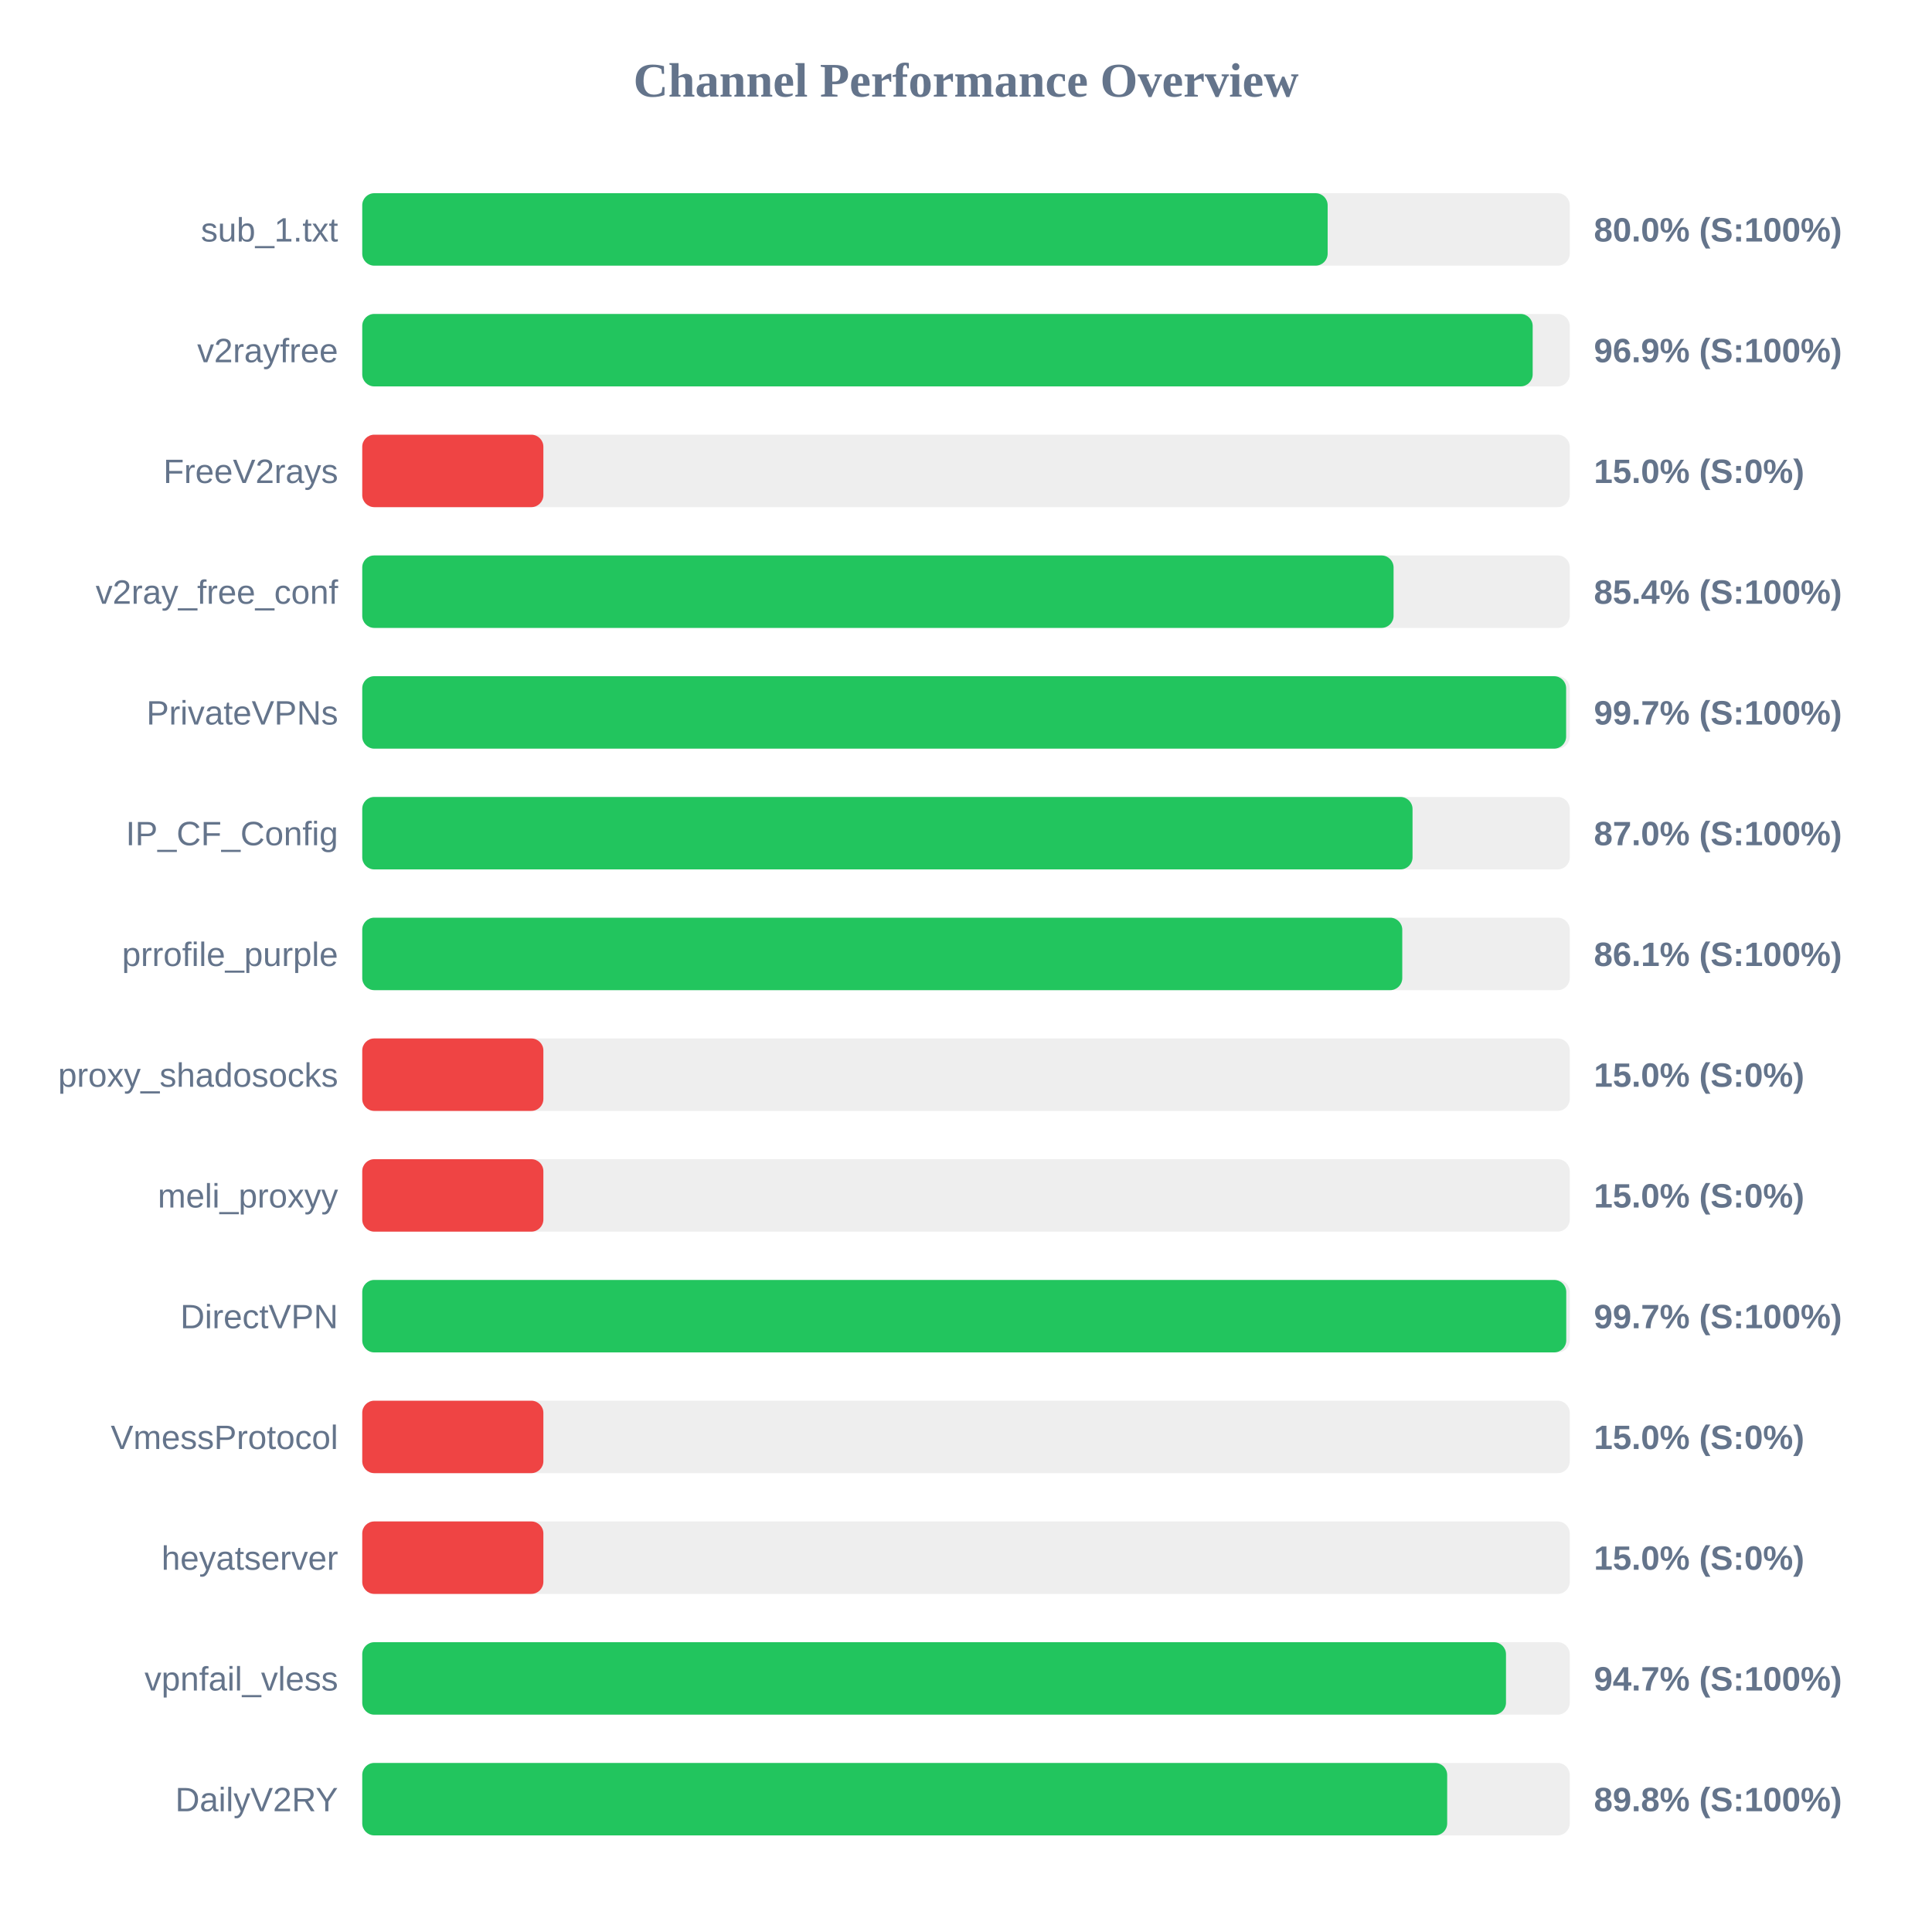
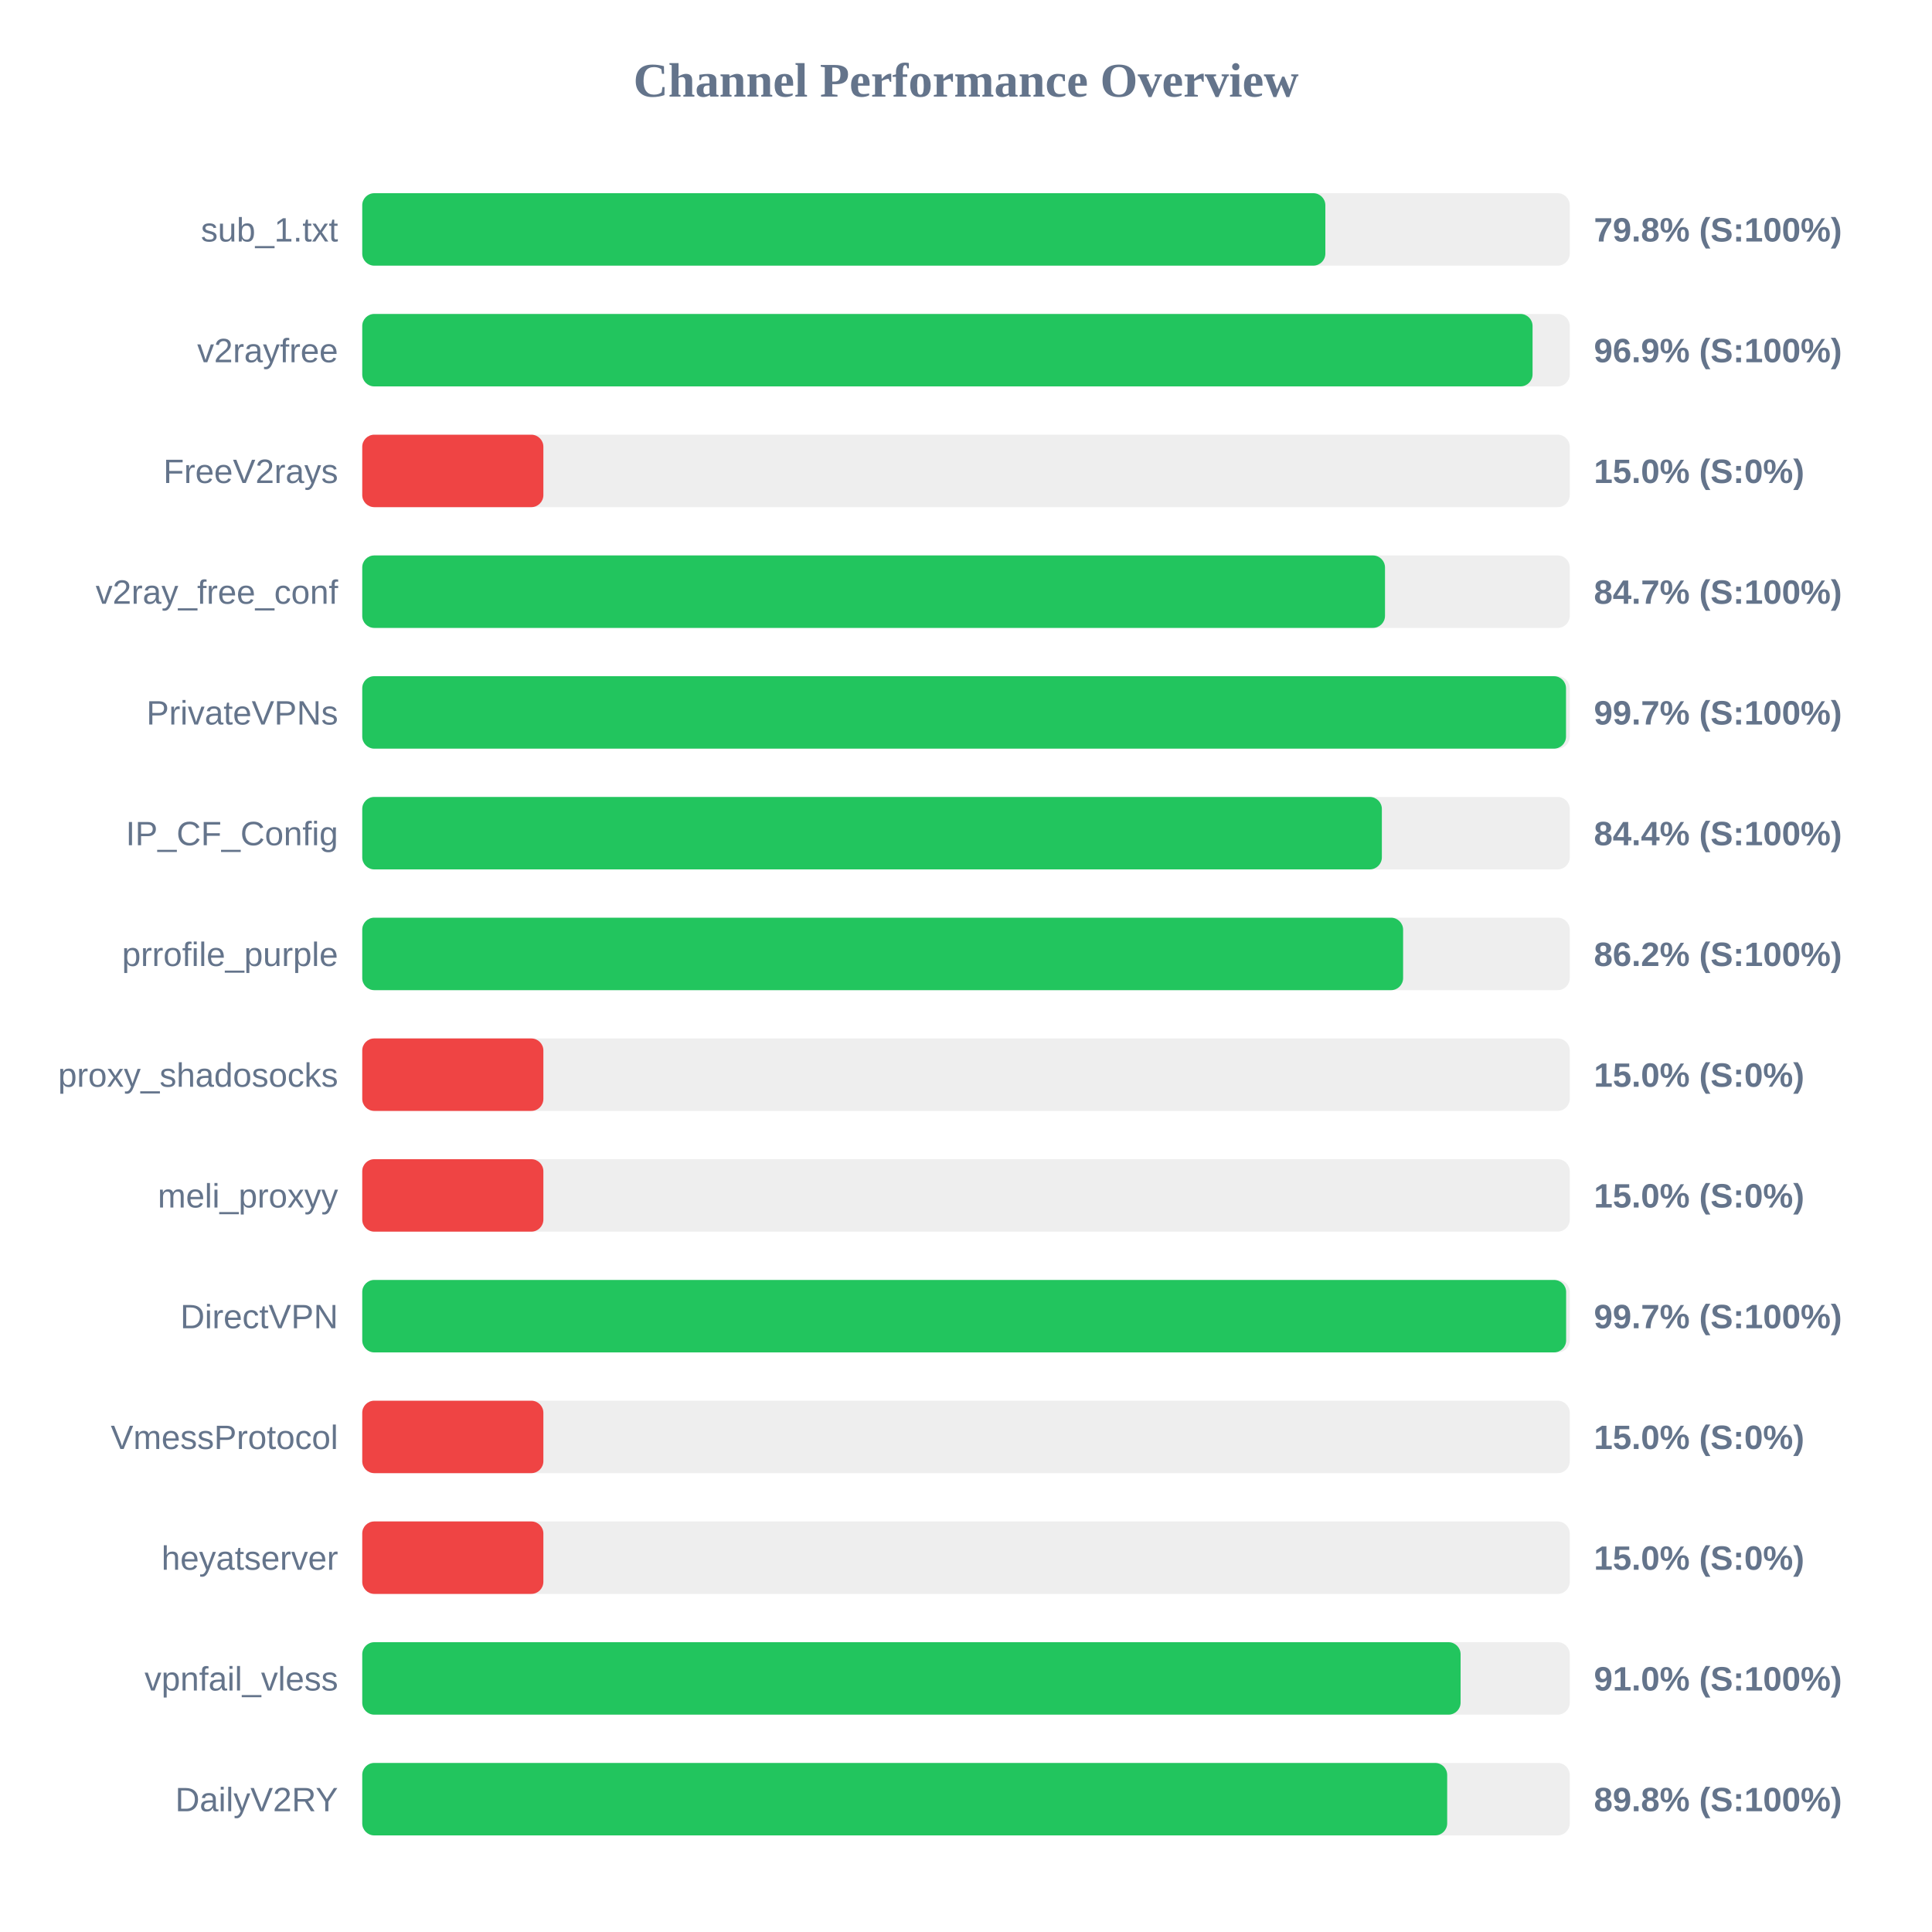
<svg xmlns="http://www.w3.org/2000/svg" width="800" height="800" version="1.1">
  <style>
        .row { font: 14px Arial; fill: #64748b; }
        .score { font: bold 14px Arial; fill: #64748b; }
    </style>
  <text x="400" y="40" text-anchor="middle" font-size="20px" font-weight="bold" fill="#64748b">Channel Performance Overview</text>
  <rect x="150" y="80" width="500" height="30" fill="#eee" rx="5" />
-   <rect x="150" y="80" width="399.75" height="30" fill="#22c55e" rx="5" />
+   <rect x="150" y="80" width="398.8" height="30" fill="#22c55e" rx="5" />
  <text x="140" y="100" text-anchor="end" class="row">sub_1.txt</text>
-   <text x="660" y="100" text-anchor="start" class="score">80.0% (S:100%)</text>
+   <text x="660" y="100" text-anchor="start" class="score">79.8% (S:100%)</text>
  <rect x="150" y="130" width="500" height="30" fill="#eee" rx="5" />
-   <rect x="150" y="130" width="484.65" height="30" fill="#22c55e" rx="5" />
+   <rect x="150" y="130" width="484.6" height="30" fill="#22c55e" rx="5" />
  <text x="140" y="150" text-anchor="end" class="row">v2rayfree</text>
  <text x="660" y="150" text-anchor="start" class="score">96.9% (S:100%)</text>
  <rect x="150" y="180" width="500" height="30" fill="#eee" rx="5" />
  <rect x="150" y="180" width="75.0" height="30" fill="#ef4444" rx="5" />
  <text x="140" y="200" text-anchor="end" class="row">FreeV2rays</text>
  <text x="660" y="200" text-anchor="start" class="score">15.0% (S:0%)</text>
  <rect x="150" y="230" width="500" height="30" fill="#eee" rx="5" />
-   <rect x="150" y="230" width="427.05" height="30" fill="#22c55e" rx="5" />
+   <rect x="150" y="230" width="423.5" height="30" fill="#22c55e" rx="5" />
  <text x="140" y="250" text-anchor="end" class="row">v2ray_free_conf</text>
-   <text x="660" y="250" text-anchor="start" class="score">85.4% (S:100%)</text>
+   <text x="660" y="250" text-anchor="start" class="score">84.7% (S:100%)</text>
  <rect x="150" y="280" width="500" height="30" fill="#eee" rx="5" />
-   <rect x="150" y="280" width="498.5" height="30" fill="#22c55e" rx="5" />
+   <rect x="150" y="280" width="498.45" height="30" fill="#22c55e" rx="5" />
  <text x="140" y="300" text-anchor="end" class="row">PrivateVPNs</text>
  <text x="660" y="300" text-anchor="start" class="score">99.7% (S:100%)</text>
  <rect x="150" y="330" width="500" height="30" fill="#eee" rx="5" />
-   <rect x="150" y="330" width="434.9" height="30" fill="#22c55e" rx="5" />
+   <rect x="150" y="330" width="422.2" height="30" fill="#22c55e" rx="5" />
  <text x="140" y="350" text-anchor="end" class="row">IP_CF_Config</text>
-   <text x="660" y="350" text-anchor="start" class="score">87.0% (S:100%)</text>
+   <text x="660" y="350" text-anchor="start" class="score">84.4% (S:100%)</text>
  <rect x="150" y="380" width="500" height="30" fill="#eee" rx="5" />
-   <rect x="150" y="380" width="430.65" height="30" fill="#22c55e" rx="5" />
+   <rect x="150" y="380" width="431.0" height="30" fill="#22c55e" rx="5" />
  <text x="140" y="400" text-anchor="end" class="row">prrofile_purple</text>
-   <text x="660" y="400" text-anchor="start" class="score">86.1% (S:100%)</text>
+   <text x="660" y="400" text-anchor="start" class="score">86.2% (S:100%)</text>
  <rect x="150" y="430" width="500" height="30" fill="#eee" rx="5" />
  <rect x="150" y="430" width="75.0" height="30" fill="#ef4444" rx="5" />
  <text x="140" y="450" text-anchor="end" class="row">proxy_shadosocks</text>
  <text x="660" y="450" text-anchor="start" class="score">15.0% (S:0%)</text>
  <rect x="150" y="480" width="500" height="30" fill="#eee" rx="5" />
  <rect x="150" y="480" width="75.0" height="30" fill="#ef4444" rx="5" />
  <text x="140" y="500" text-anchor="end" class="row">meli_proxyy</text>
  <text x="660" y="500" text-anchor="start" class="score">15.0% (S:0%)</text>
  <rect x="150" y="530" width="500" height="30" fill="#eee" rx="5" />
-   <rect x="150" y="530" width="498.55" height="30" fill="#22c55e" rx="5" />
+   <rect x="150" y="530" width="498.5" height="30" fill="#22c55e" rx="5" />
  <text x="140" y="550" text-anchor="end" class="row">DirectVPN</text>
  <text x="660" y="550" text-anchor="start" class="score">99.7% (S:100%)</text>
  <rect x="150" y="580" width="500" height="30" fill="#eee" rx="5" />
  <rect x="150" y="580" width="75.0" height="30" fill="#ef4444" rx="5" />
  <text x="140" y="600" text-anchor="end" class="row">VmessProtocol</text>
  <text x="660" y="600" text-anchor="start" class="score">15.0% (S:0%)</text>
  <rect x="150" y="630" width="500" height="30" fill="#eee" rx="5" />
  <rect x="150" y="630" width="75.0" height="30" fill="#ef4444" rx="5" />
  <text x="140" y="650" text-anchor="end" class="row">heyatserver</text>
  <text x="660" y="650" text-anchor="start" class="score">15.0% (S:0%)</text>
  <rect x="150" y="680" width="500" height="30" fill="#eee" rx="5" />
-   <rect x="150" y="680" width="473.6" height="30" fill="#22c55e" rx="5" />
+   <rect x="150" y="680" width="454.8" height="30" fill="#22c55e" rx="5" />
  <text x="140" y="700" text-anchor="end" class="row">vpnfail_vless</text>
-   <text x="660" y="700" text-anchor="start" class="score">94.7% (S:100%)</text>
+   <text x="660" y="700" text-anchor="start" class="score">91.0% (S:100%)</text>
  <rect x="150" y="730" width="500" height="30" fill="#eee" rx="5" />
  <rect x="150" y="730" width="449.25" height="30" fill="#22c55e" rx="5" />
  <text x="140" y="750" text-anchor="end" class="row">DailyV2RY</text>
  <text x="660" y="750" text-anchor="start" class="score">89.8% (S:100%)</text>
</svg>
